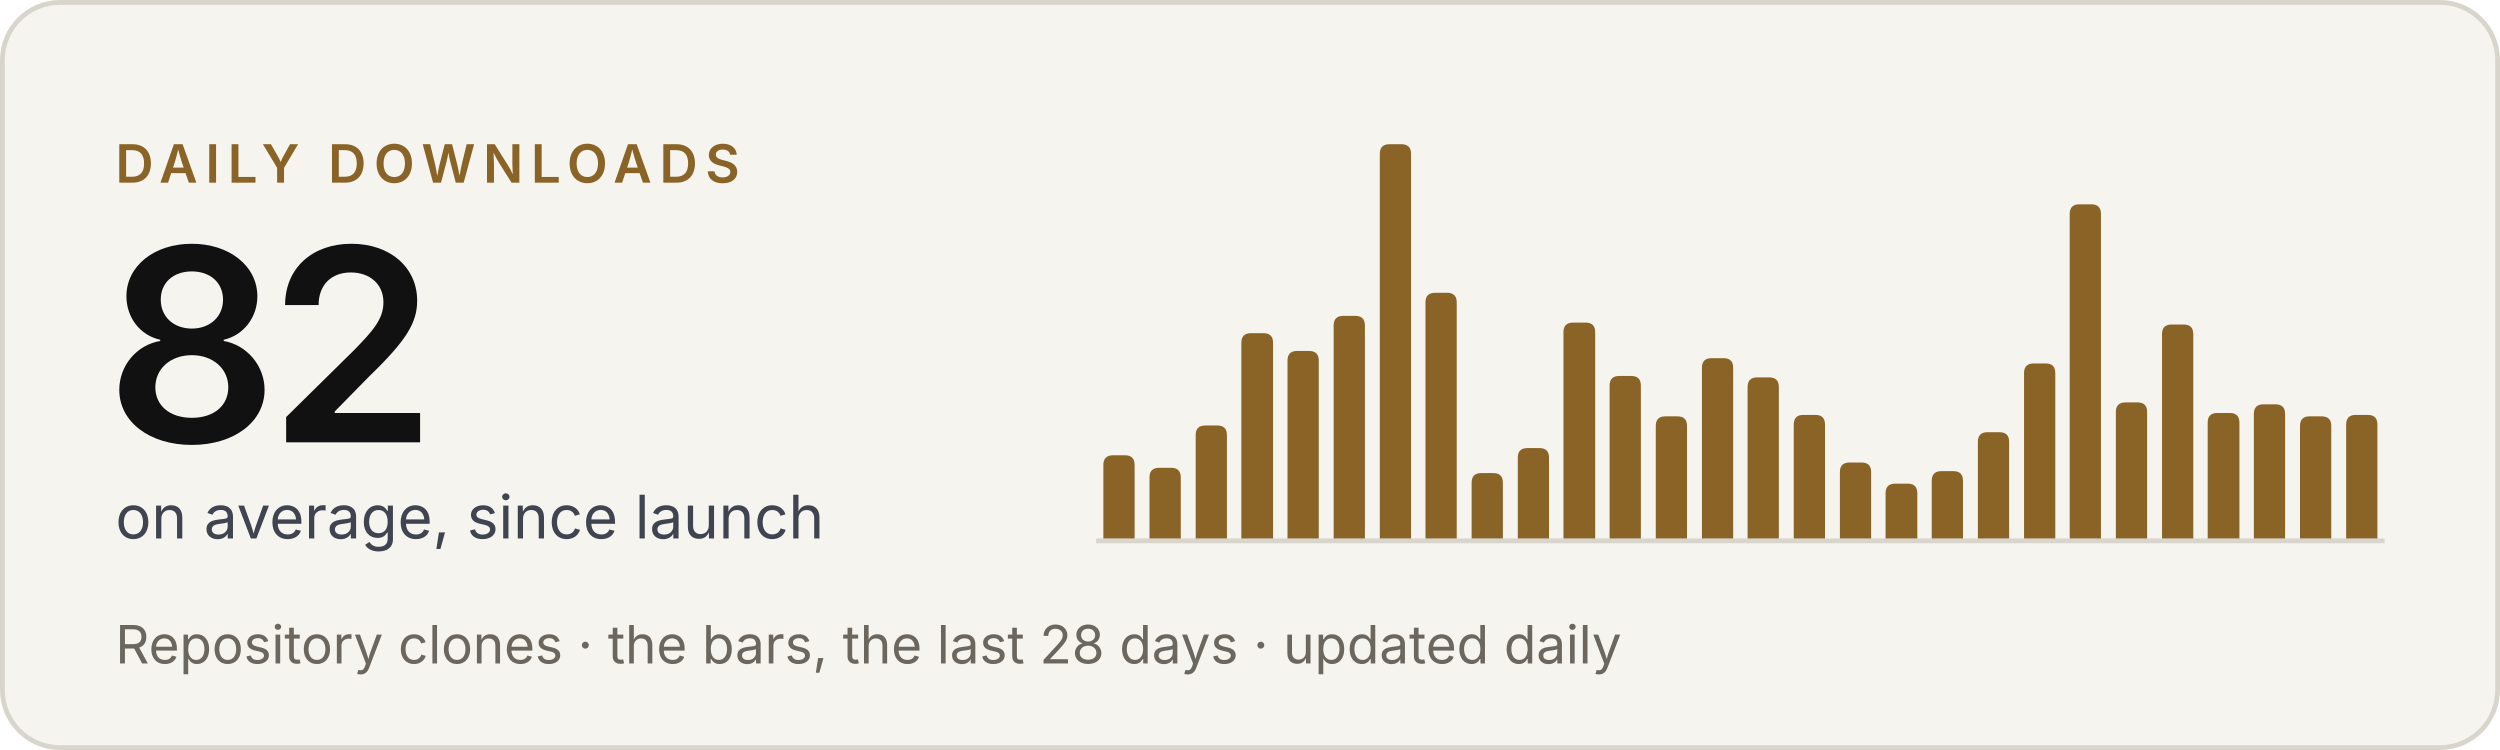
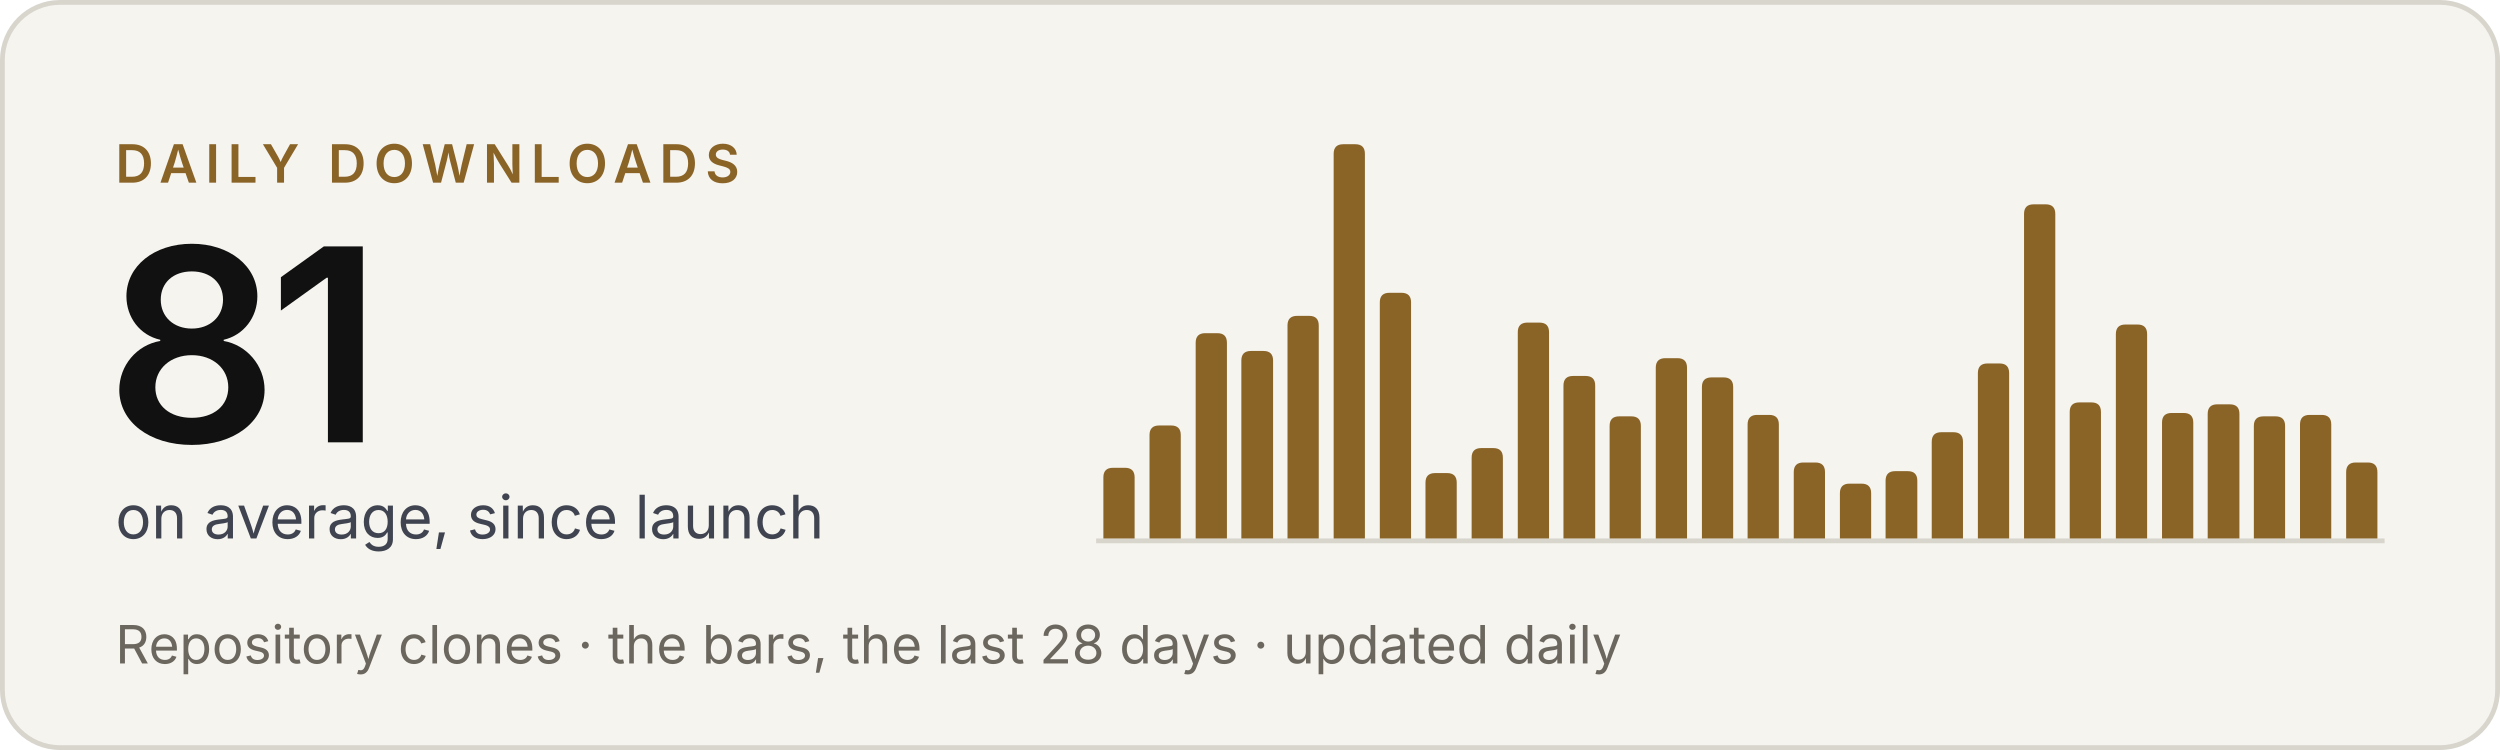
- <svg xmlns="http://www.w3.org/2000/svg" width="520" height="156" viewBox="0 0 520 156" role="img" aria-label="Criterio: 82 downloads a day on average, since launch">
+ <svg xmlns="http://www.w3.org/2000/svg" width="520" height="156" viewBox="0 0 520 156" role="img" aria-label="Criterio: 81 downloads a day on average, since launch">
  <rect x=".5" y=".5" width="519" height="155" rx="12" fill="#f5f4ef" stroke="#d8d5cd" />
  <g font-family="'Inter Tight', Inter, -apple-system, BlinkMacSystemFont, 'Segoe UI', Helvetica, Arial, sans-serif">
    <text x="24" y="38" font-size="11" font-weight="600" letter-spacing="1.6" fill="#8a6327">DAILY DOWNLOADS</text>
-     <text x="22" y="92" font-size="56" font-weight="600" letter-spacing="-2" fill="#111111">82</text>
+     <text x="22" y="92" font-size="56" font-weight="600" letter-spacing="-2" fill="#111111">81</text>
    <text x="24" y="112" font-size="12.5" fill="#3f4450">on average, since launch</text>
    <text x="24" y="138" font-size="11" fill="#6b675f">Repository clones · the bars, the last 28 days · updated daily</text>
  </g>
  <line x1="228" y1="112.5" x2="496" y2="112.5" stroke="#d8d5cd" />
  <g fill="#8a6327">
-     <path d="M229.5,112V96.7Q229.5,94.7 231.5,94.7H234.0Q236.0,94.7 236.0,96.7V112Z" />
-     <path d="M239.1,112V99.3Q239.1,97.3 241.1,97.3H243.6Q245.6,97.3 245.6,99.3V112Z" />
-     <path d="M248.7,112V90.5Q248.7,88.5 250.7,88.5H253.2Q255.2,88.5 255.2,90.5V112Z" />
-     <path d="M258.2,112V71.3Q258.2,69.3 260.2,69.3H262.8Q264.8,69.3 264.8,71.3V112Z" />
-     <path d="M267.8,112V75.0Q267.8,73.0 269.8,73.0H272.3Q274.3,73.0 274.3,75.0V112Z" />
-     <path d="M277.4,112V67.7Q277.4,65.7 279.4,65.7H281.9Q283.9,65.7 283.9,67.7V112Z" />
-     <path d="M287.0,112V32.0Q287.0,30.0 289.0,30.0H291.5Q293.5,30.0 293.5,32.0V112Z" />
-     <path d="M296.5,112V62.9Q296.5,60.9 298.5,60.9H301.0Q303.0,60.9 303.0,62.9V112Z" />
-     <path d="M306.1,112V100.4Q306.1,98.4 308.1,98.4H310.6Q312.6,98.4 312.6,100.4V112Z" />
-     <path d="M315.7,112V95.2Q315.7,93.2 317.7,93.2H320.2Q322.2,93.2 322.2,95.2V112Z" />
-     <path d="M325.2,112V69.1Q325.2,67.1 327.2,67.1H329.8Q331.8,67.1 331.8,69.1V112Z" />
-     <path d="M334.8,112V80.2Q334.8,78.2 336.8,78.2H339.3Q341.3,78.2 341.3,80.2V112Z" />
-     <path d="M344.4,112V88.6Q344.4,86.6 346.4,86.6H348.9Q350.9,86.6 350.9,88.6V112Z" />
-     <path d="M354.0,112V76.5Q354.0,74.5 356.0,74.5H358.5Q360.5,74.5 360.5,76.5V112Z" />
-     <path d="M363.5,112V80.5Q363.5,78.5 365.5,78.5H368.0Q370.0,78.5 370.0,80.5V112Z" />
-     <path d="M373.1,112V88.3Q373.1,86.3 375.1,86.3H377.6Q379.6,86.3 379.6,88.3V112Z" />
-     <path d="M382.7,112V98.2Q382.7,96.2 384.7,96.2H387.2Q389.2,96.2 389.2,98.2V112Z" />
-     <path d="M392.2,112V102.6Q392.2,100.6 394.2,100.6H396.8Q398.8,100.6 398.8,102.6V112Z" />
-     <path d="M401.8,112V100.0Q401.8,98.0 403.8,98.0H406.3Q408.3,98.0 408.3,100.0V112Z" />
-     <path d="M411.4,112V91.9Q411.4,89.9 413.4,89.9H415.9Q417.9,89.9 417.9,91.9V112Z" />
-     <path d="M421.0,112V77.6Q421.0,75.6 423.0,75.6H425.5Q427.5,75.6 427.5,77.6V112Z" />
-     <path d="M430.5,112V44.5Q430.5,42.5 432.5,42.5H435.0Q437.0,42.5 437.0,44.5V112Z" />
-     <path d="M440.1,112V85.7Q440.1,83.7 442.1,83.7H444.6Q446.6,83.7 446.6,85.7V112Z" />
-     <path d="M449.7,112V69.5Q449.7,67.5 451.7,67.5H454.2Q456.2,67.5 456.2,69.5V112Z" />
-     <path d="M459.2,112V87.9Q459.2,85.9 461.2,85.9H463.8Q465.8,85.9 465.8,87.9V112Z" />
-     <path d="M468.8,112V86.1Q468.8,84.1 470.8,84.1H473.3Q475.3,84.1 475.3,86.1V112Z" />
-     <path d="M478.4,112V88.6Q478.4,86.6 480.4,86.6H482.9Q484.9,86.6 484.9,88.6V112Z" />
-     <path d="M488.0,112V88.3Q488.0,86.3 490.0,86.3H492.5Q494.5,86.3 494.5,88.3V112Z" />
+     <path d="M229.5,112V99.3Q229.5,97.3 231.5,97.3H234.0Q236.0,97.3 236.0,99.3V112Z" />
+     <path d="M239.1,112V90.5Q239.1,88.5 241.1,88.5H243.6Q245.6,88.5 245.6,90.5V112Z" />
+     <path d="M248.7,112V71.3Q248.7,69.3 250.7,69.3H253.2Q255.2,69.3 255.2,71.3V112Z" />
+     <path d="M258.2,112V75.0Q258.2,73.0 260.2,73.0H262.8Q264.8,73.0 264.8,75.0V112Z" />
+     <path d="M267.8,112V67.7Q267.8,65.7 269.8,65.7H272.3Q274.3,65.7 274.3,67.7V112Z" />
+     <path d="M277.4,112V32.0Q277.4,30.0 279.4,30.0H281.9Q283.9,30.0 283.9,32.0V112Z" />
+     <path d="M287.0,112V62.9Q287.0,60.9 289.0,60.9H291.5Q293.5,60.9 293.5,62.9V112Z" />
+     <path d="M296.5,112V100.4Q296.5,98.4 298.5,98.4H301.0Q303.0,98.4 303.0,100.4V112Z" />
+     <path d="M306.1,112V95.2Q306.1,93.2 308.1,93.2H310.6Q312.6,93.2 312.6,95.2V112Z" />
+     <path d="M315.7,112V69.1Q315.7,67.1 317.7,67.1H320.2Q322.2,67.1 322.2,69.1V112Z" />
+     <path d="M325.2,112V80.2Q325.2,78.2 327.2,78.2H329.8Q331.8,78.2 331.8,80.2V112Z" />
+     <path d="M334.8,112V88.6Q334.8,86.6 336.8,86.6H339.3Q341.3,86.6 341.3,88.6V112Z" />
+     <path d="M344.4,112V76.5Q344.4,74.5 346.4,74.5H348.9Q350.9,74.5 350.9,76.5V112Z" />
+     <path d="M354.0,112V80.5Q354.0,78.5 356.0,78.5H358.5Q360.5,78.5 360.5,80.5V112Z" />
+     <path d="M363.5,112V88.3Q363.5,86.3 365.5,86.3H368.0Q370.0,86.3 370.0,88.3V112Z" />
+     <path d="M373.1,112V98.2Q373.1,96.2 375.1,96.2H377.6Q379.6,96.2 379.6,98.2V112Z" />
+     <path d="M382.7,112V102.6Q382.7,100.6 384.7,100.6H387.2Q389.2,100.6 389.2,102.6V112Z" />
+     <path d="M392.2,112V100.0Q392.2,98.0 394.2,98.0H396.8Q398.8,98.0 398.8,100.0V112Z" />
+     <path d="M401.8,112V91.9Q401.8,89.9 403.8,89.9H406.3Q408.3,89.9 408.3,91.9V112Z" />
+     <path d="M411.4,112V77.6Q411.4,75.6 413.4,75.6H415.9Q417.9,75.6 417.9,77.6V112Z" />
+     <path d="M421.0,112V44.5Q421.0,42.5 423.0,42.5H425.5Q427.5,42.5 427.5,44.5V112Z" />
+     <path d="M430.5,112V85.7Q430.5,83.7 432.5,83.7H435.0Q437.0,83.7 437.0,85.7V112Z" />
+     <path d="M440.1,112V69.5Q440.1,67.5 442.1,67.5H444.6Q446.6,67.5 446.6,69.5V112Z" />
+     <path d="M449.7,112V87.9Q449.7,85.9 451.7,85.9H454.2Q456.2,85.9 456.2,87.9V112Z" />
+     <path d="M459.2,112V86.1Q459.2,84.1 461.2,84.1H463.8Q465.8,84.1 465.8,86.1V112Z" />
+     <path d="M468.8,112V88.6Q468.8,86.6 470.8,86.6H473.3Q475.3,86.6 475.3,88.6V112Z" />
+     <path d="M478.4,112V88.3Q478.4,86.3 480.4,86.3H482.9Q484.9,86.3 484.9,88.3V112Z" />
+     <path d="M488.0,112V98.2Q488.0,96.2 490.0,96.2H492.5Q494.5,96.2 494.5,98.2V112Z" />
  </g>
</svg>
